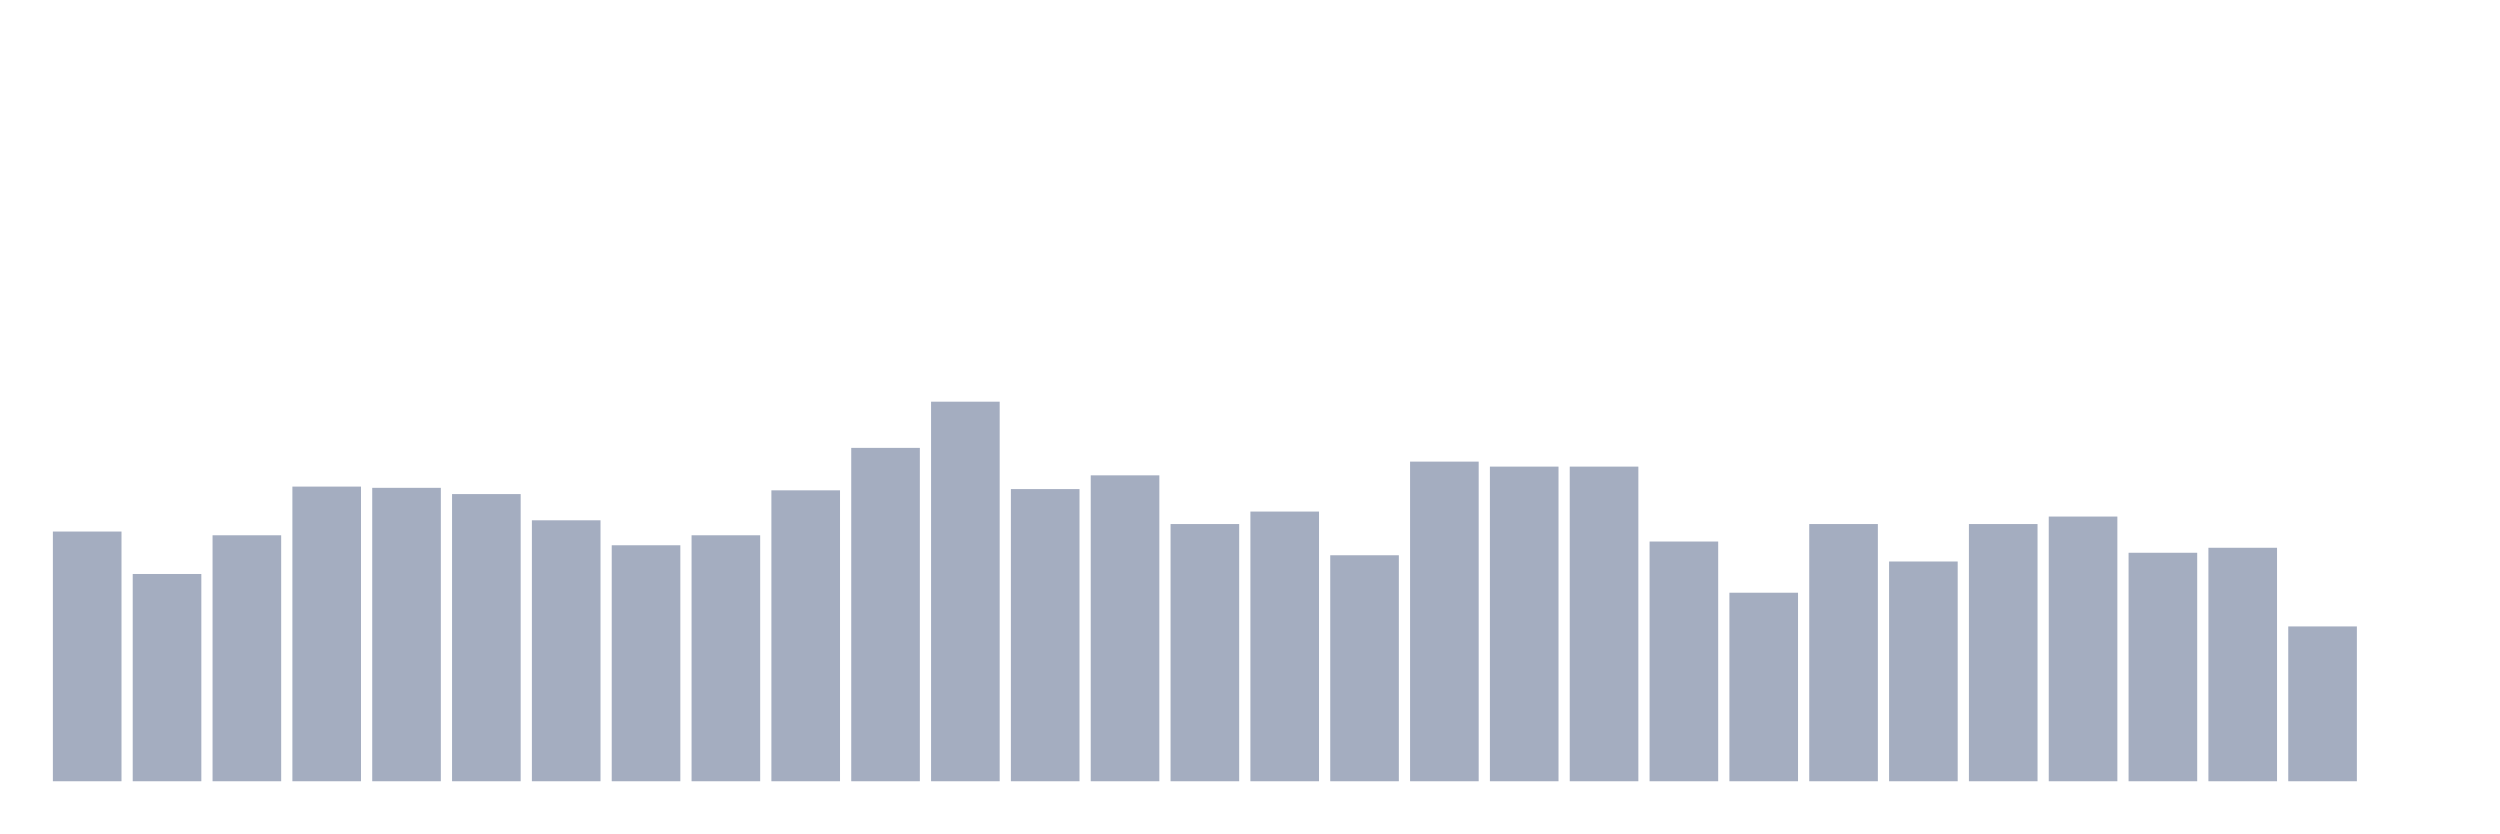
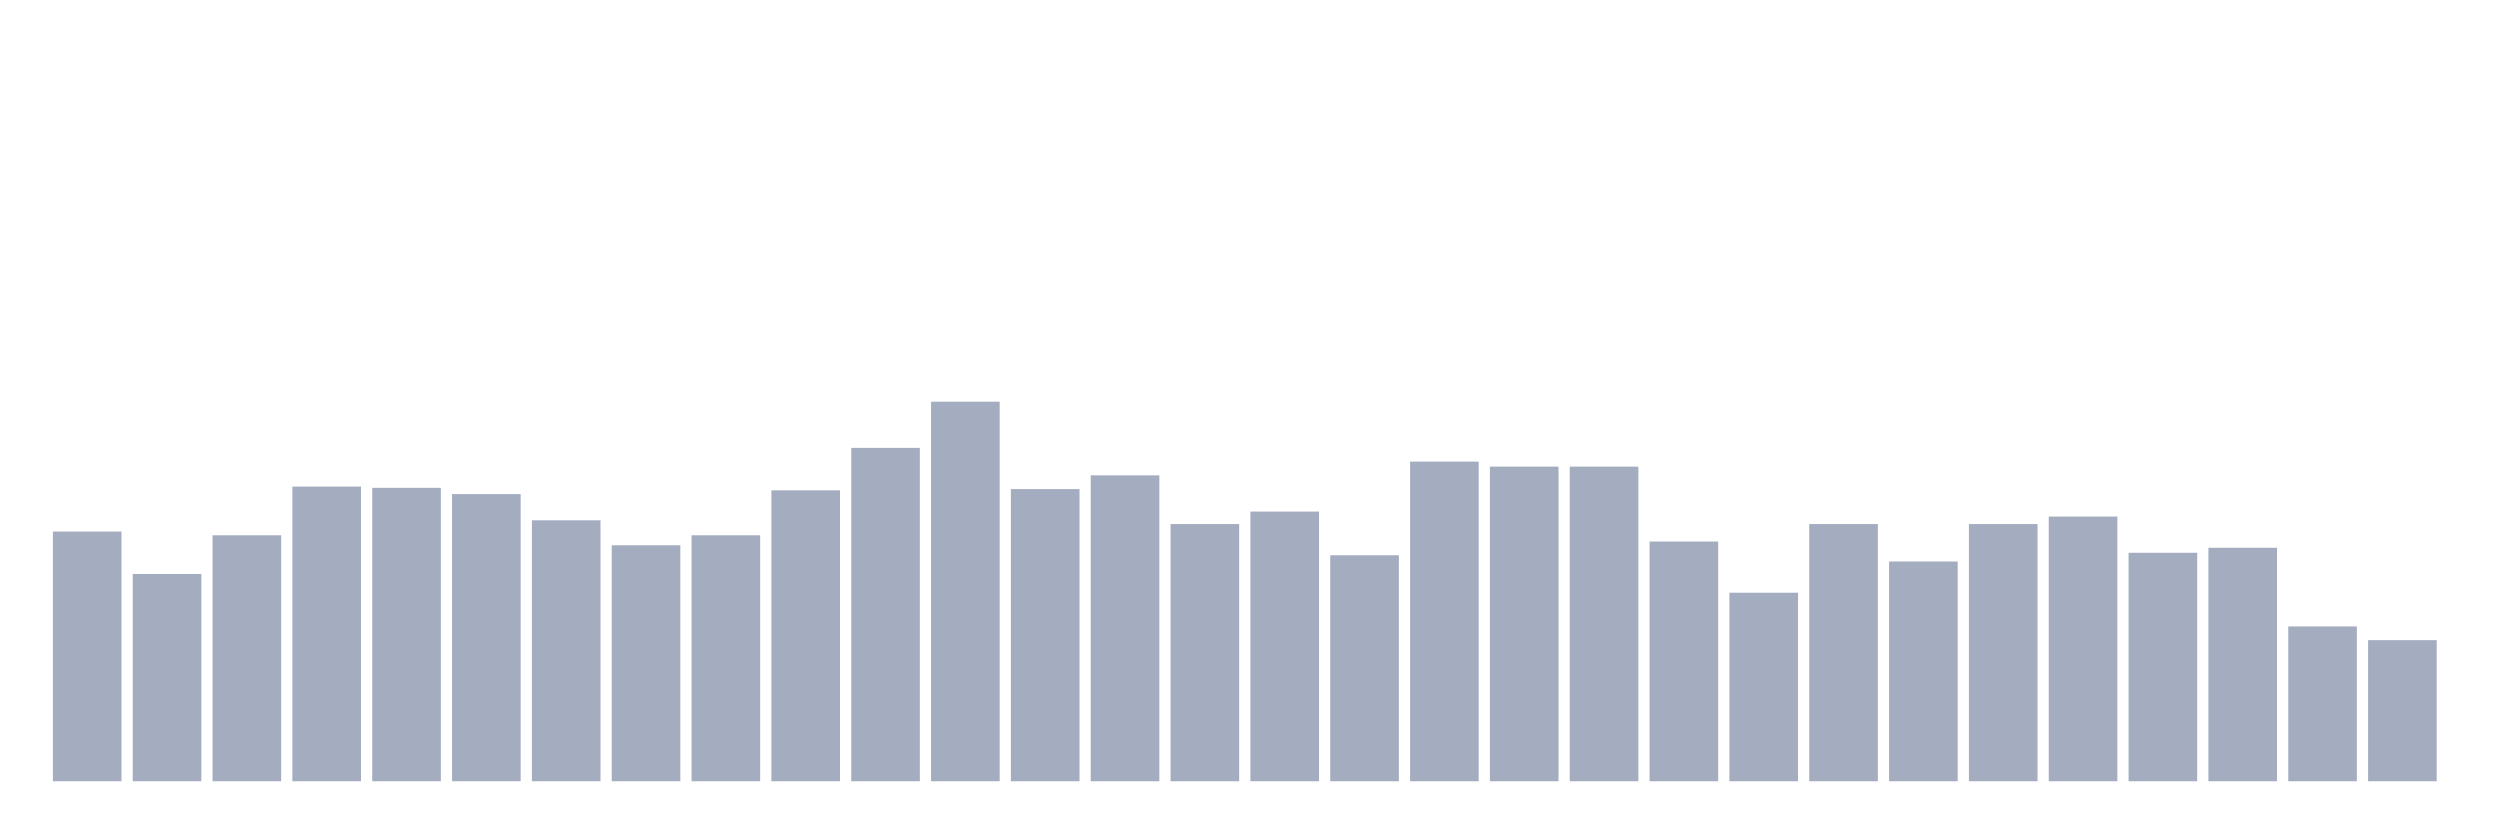
<svg xmlns="http://www.w3.org/2000/svg" viewBox="0 0 480 160">
  <g transform="translate(10,10)">
    <rect class="bar" x="0.153" width="13.175" y="92.055" height="47.945" fill="rgb(164,173,192)" />
    <rect class="bar" x="15.482" width="13.175" y="100.205" height="39.795" fill="rgb(164,173,192)" />
    <rect class="bar" x="30.81" width="13.175" y="92.774" height="47.226" fill="rgb(164,173,192)" />
    <rect class="bar" x="46.138" width="13.175" y="83.425" height="56.575" fill="rgb(164,173,192)" />
    <rect class="bar" x="61.466" width="13.175" y="83.664" height="56.336" fill="rgb(164,173,192)" />
    <rect class="bar" x="76.794" width="13.175" y="84.863" height="55.137" fill="rgb(164,173,192)" />
    <rect class="bar" x="92.123" width="13.175" y="89.897" height="50.103" fill="rgb(164,173,192)" />
    <rect class="bar" x="107.451" width="13.175" y="94.692" height="45.308" fill="rgb(164,173,192)" />
    <rect class="bar" x="122.779" width="13.175" y="92.774" height="47.226" fill="rgb(164,173,192)" />
    <rect class="bar" x="138.107" width="13.175" y="84.144" height="55.856" fill="rgb(164,173,192)" />
    <rect class="bar" x="153.436" width="13.175" y="75.993" height="64.007" fill="rgb(164,173,192)" />
    <rect class="bar" x="168.764" width="13.175" y="67.123" height="72.877" fill="rgb(164,173,192)" />
    <rect class="bar" x="184.092" width="13.175" y="83.904" height="56.096" fill="rgb(164,173,192)" />
    <rect class="bar" x="199.42" width="13.175" y="81.267" height="58.733" fill="rgb(164,173,192)" />
    <rect class="bar" x="214.748" width="13.175" y="90.616" height="49.384" fill="rgb(164,173,192)" />
    <rect class="bar" x="230.077" width="13.175" y="88.219" height="51.781" fill="rgb(164,173,192)" />
    <rect class="bar" x="245.405" width="13.175" y="96.61" height="43.39" fill="rgb(164,173,192)" />
    <rect class="bar" x="260.733" width="13.175" y="78.63" height="61.37" fill="rgb(164,173,192)" />
    <rect class="bar" x="276.061" width="13.175" y="79.589" height="60.411" fill="rgb(164,173,192)" />
    <rect class="bar" x="291.39" width="13.175" y="79.589" height="60.411" fill="rgb(164,173,192)" />
    <rect class="bar" x="306.718" width="13.175" y="93.973" height="46.027" fill="rgb(164,173,192)" />
    <rect class="bar" x="322.046" width="13.175" y="103.801" height="36.199" fill="rgb(164,173,192)" />
    <rect class="bar" x="337.374" width="13.175" y="90.616" height="49.384" fill="rgb(164,173,192)" />
    <rect class="bar" x="352.702" width="13.175" y="97.808" height="42.192" fill="rgb(164,173,192)" />
    <rect class="bar" x="368.031" width="13.175" y="90.616" height="49.384" fill="rgb(164,173,192)" />
    <rect class="bar" x="383.359" width="13.175" y="89.178" height="50.822" fill="rgb(164,173,192)" />
    <rect class="bar" x="398.687" width="13.175" y="96.13" height="43.87" fill="rgb(164,173,192)" />
    <rect class="bar" x="414.015" width="13.175" y="95.171" height="44.829" fill="rgb(164,173,192)" />
    <rect class="bar" x="429.344" width="13.175" y="110.274" height="29.726" fill="rgb(164,173,192)" />
-     <rect class="bar" x="444.672" width="13.175" y="140" height="0" fill="rgb(164,173,192)" />
+     <rect class="bar" x="444.672" width="13.175" y="112.911" height="27.089" fill="rgb(164,173,192)" />
  </g>
</svg>
